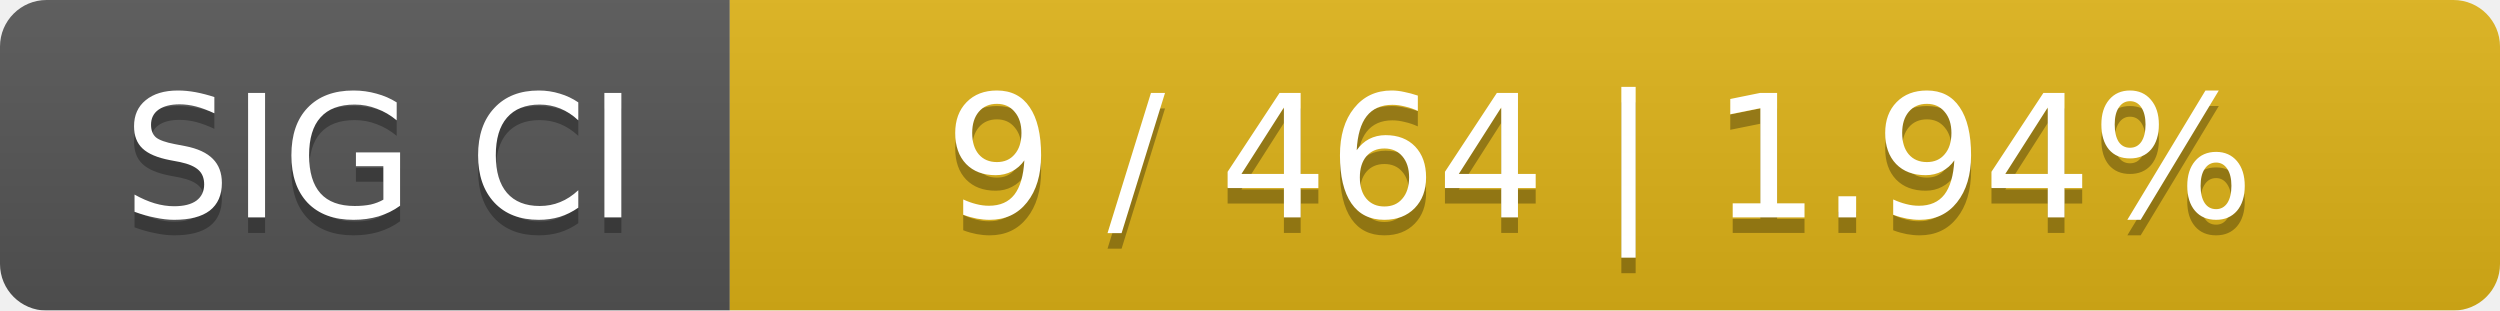
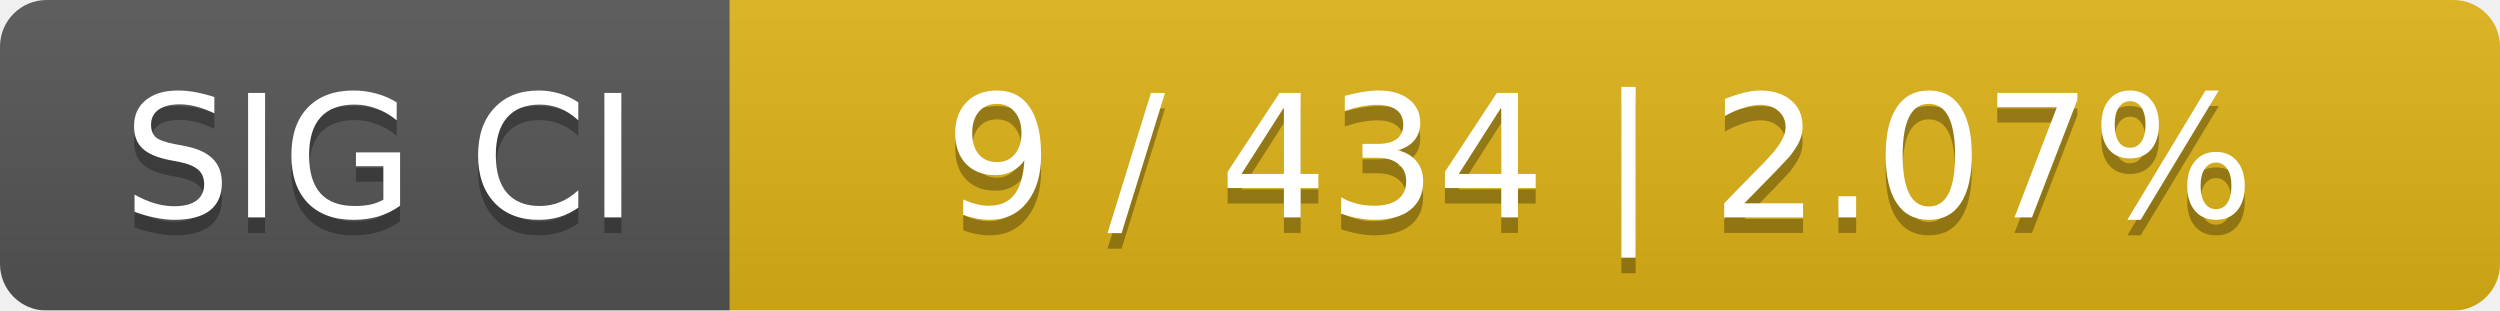
<svg xmlns="http://www.w3.org/2000/svg" width="161" height="20">
  <linearGradient id="smooth" x2="0" y2="100%">
    <stop offset="0" stop-color="#bbb" stop-opacity=".1" />
    <stop offset="1" stop-opacity=".1" />
  </linearGradient>
  <mask id="round">
    <rect width="161" height="20" rx="3" fill="#fff" />
  </mask>
  <g mask="url(#round)">
    <rect width="47" height="20" fill="#555" />
    <rect x="47" width="114" height="20" fill="#dfb317" />
    <rect width="161" height="20" fill="url(#smooth)" />
  </g>
  <g fill="#fff" text-anchor="middle" font-family="DejaVu Sans,Verdana,Geneva,sans-serif" font-size="11">
    <text x="24.5" y="15" fill="#010101" fill-opacity=".3">SIG CI</text>
    <text x="24.5" y="14">SIG CI</text>
-     <text x="103" y="15" fill="#010101" fill-opacity=".3">9 / 464    |    1.94%</text>
-     <text x="103" y="14">9 / 464    |    1.94%</text>
+     <text x="103" y="15" fill="#010101" fill-opacity=".3">9 / 434    |    2.07%</text>
+     <text x="103" y="14">9 / 434    |    2.07%</text>
  </g>
</svg>
